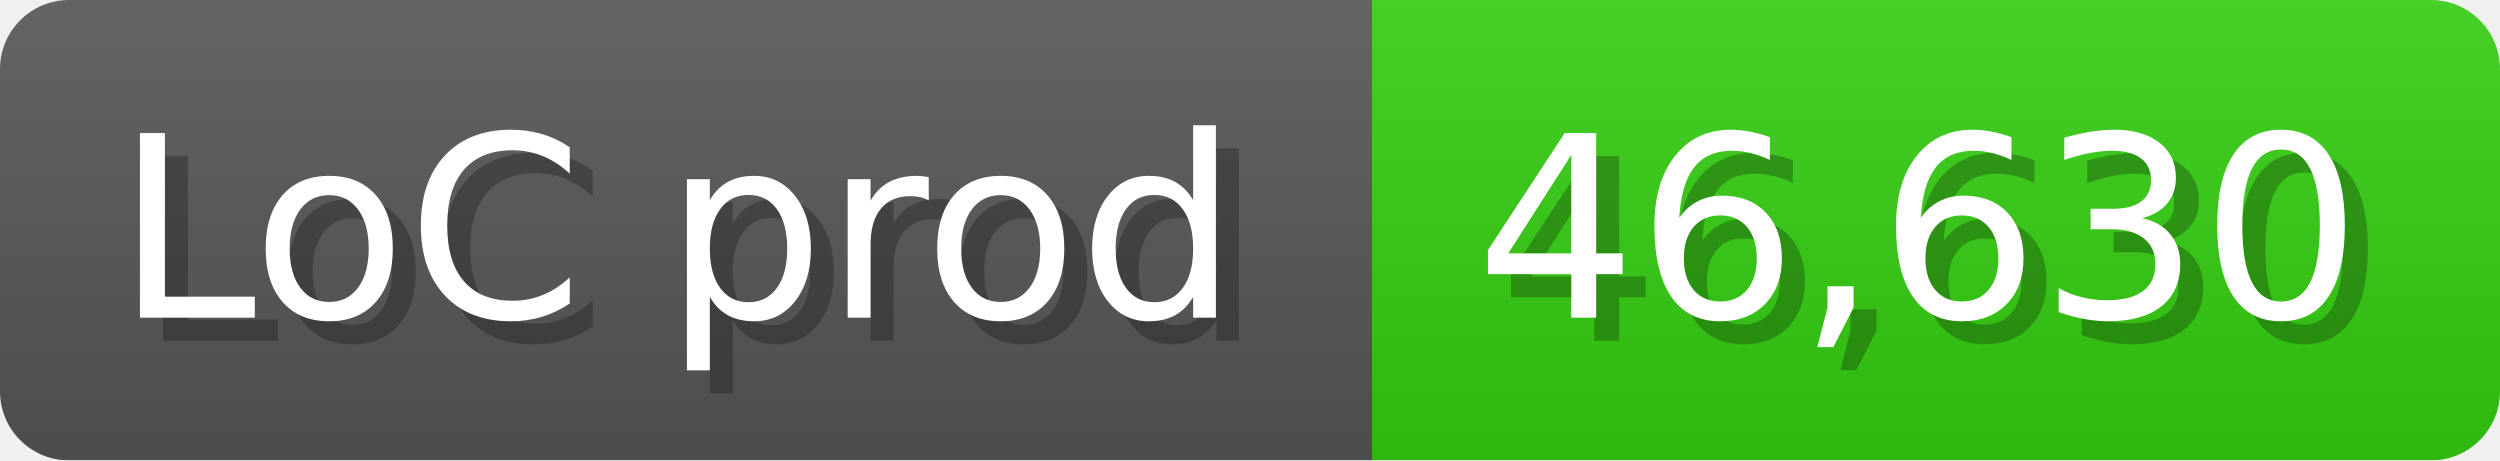
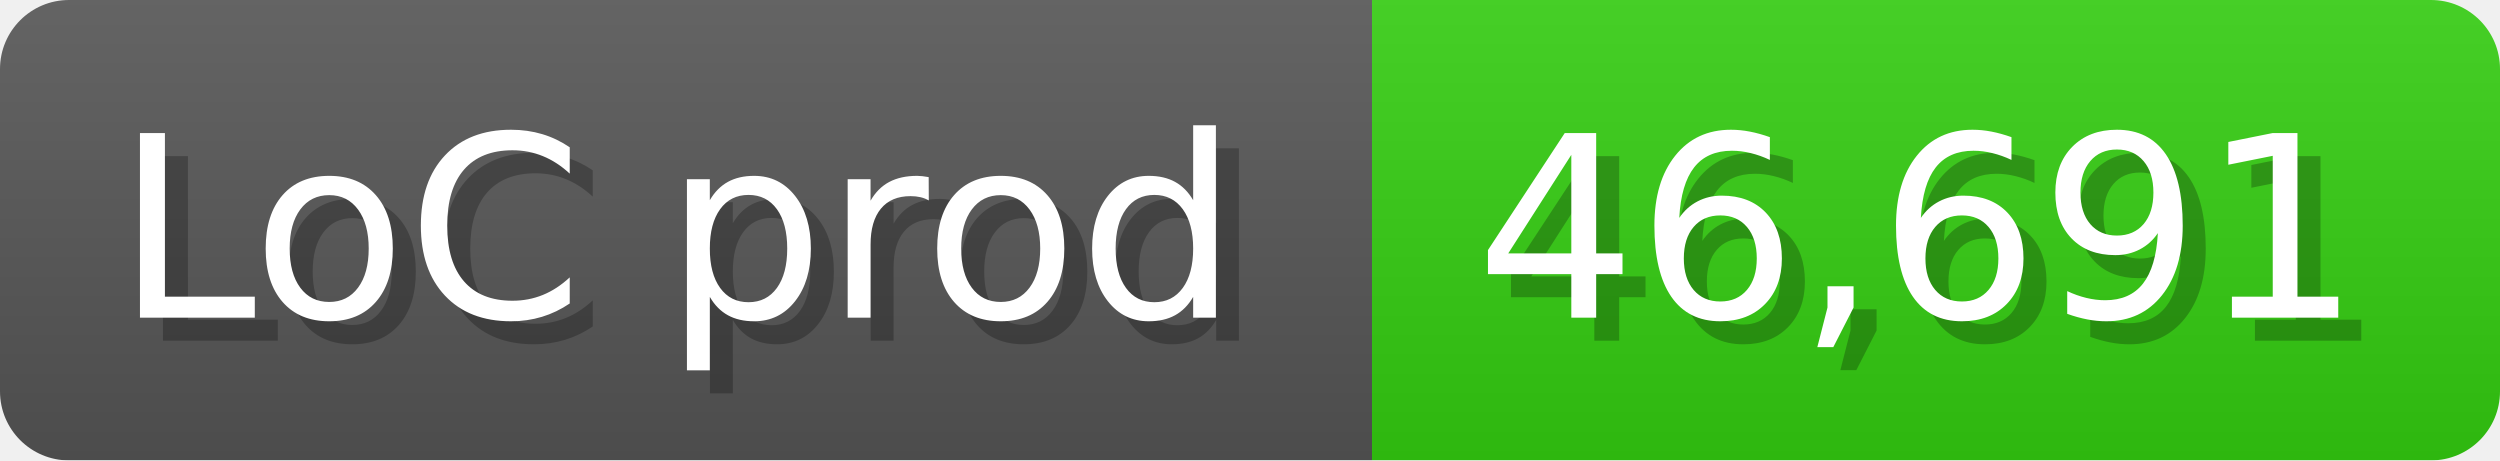
<svg xmlns="http://www.w3.org/2000/svg" width="108.6" height="20" viewBox="0 0 1086 200">
  <linearGradient id="a" x2="0" y2="100%">
    <stop offset="0" stop-opacity=".1" stop-color="#EEE" />
    <stop offset="1" stop-opacity=".1" />
  </linearGradient>
  <mask id="m">
    <rect width="1086" height="200" rx="30" fill="#FFF" />
  </mask>
  <g mask="url(#m)">
    <rect width="596" height="200" fill="#555" />
    <rect width="490" height="200" fill="#3C1" x="596" />
    <rect width="1086" height="200" fill="url(#a)" />
  </g>
  <g fill="#fff" text-anchor="start" font-family="Verdana,DejaVu Sans,sans-serif" font-size="110">
    <text x="60" y="148" textLength="496" fill="#000" opacity="0.25">LoC prod</text>
    <text x="50" y="138" textLength="496">LoC prod</text>
-     <text x="651" y="148" textLength="390" fill="#000" opacity="0.25">46,630</text>
-     <text x="641" y="138" textLength="390">46,630</text>
+     <text x="651" y="148" textLength="390" fill="#000" opacity="0.25">46,691</text>
+     <text x="641" y="138" textLength="390">46,691</text>
  </g>
</svg>
